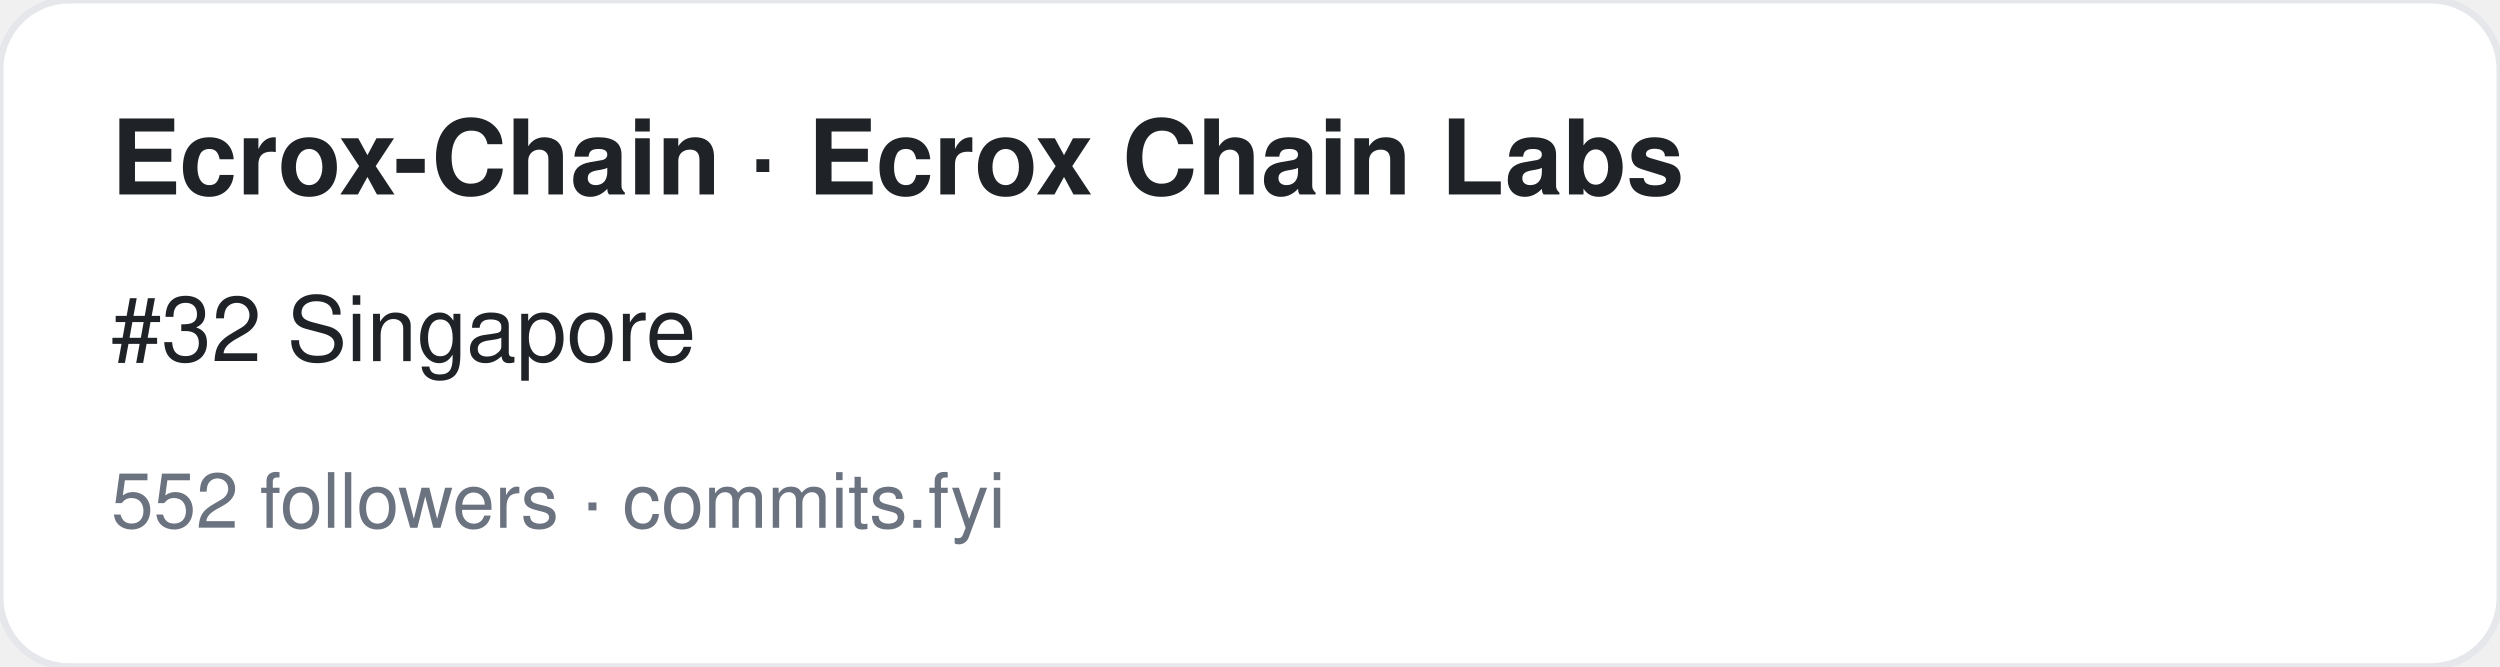
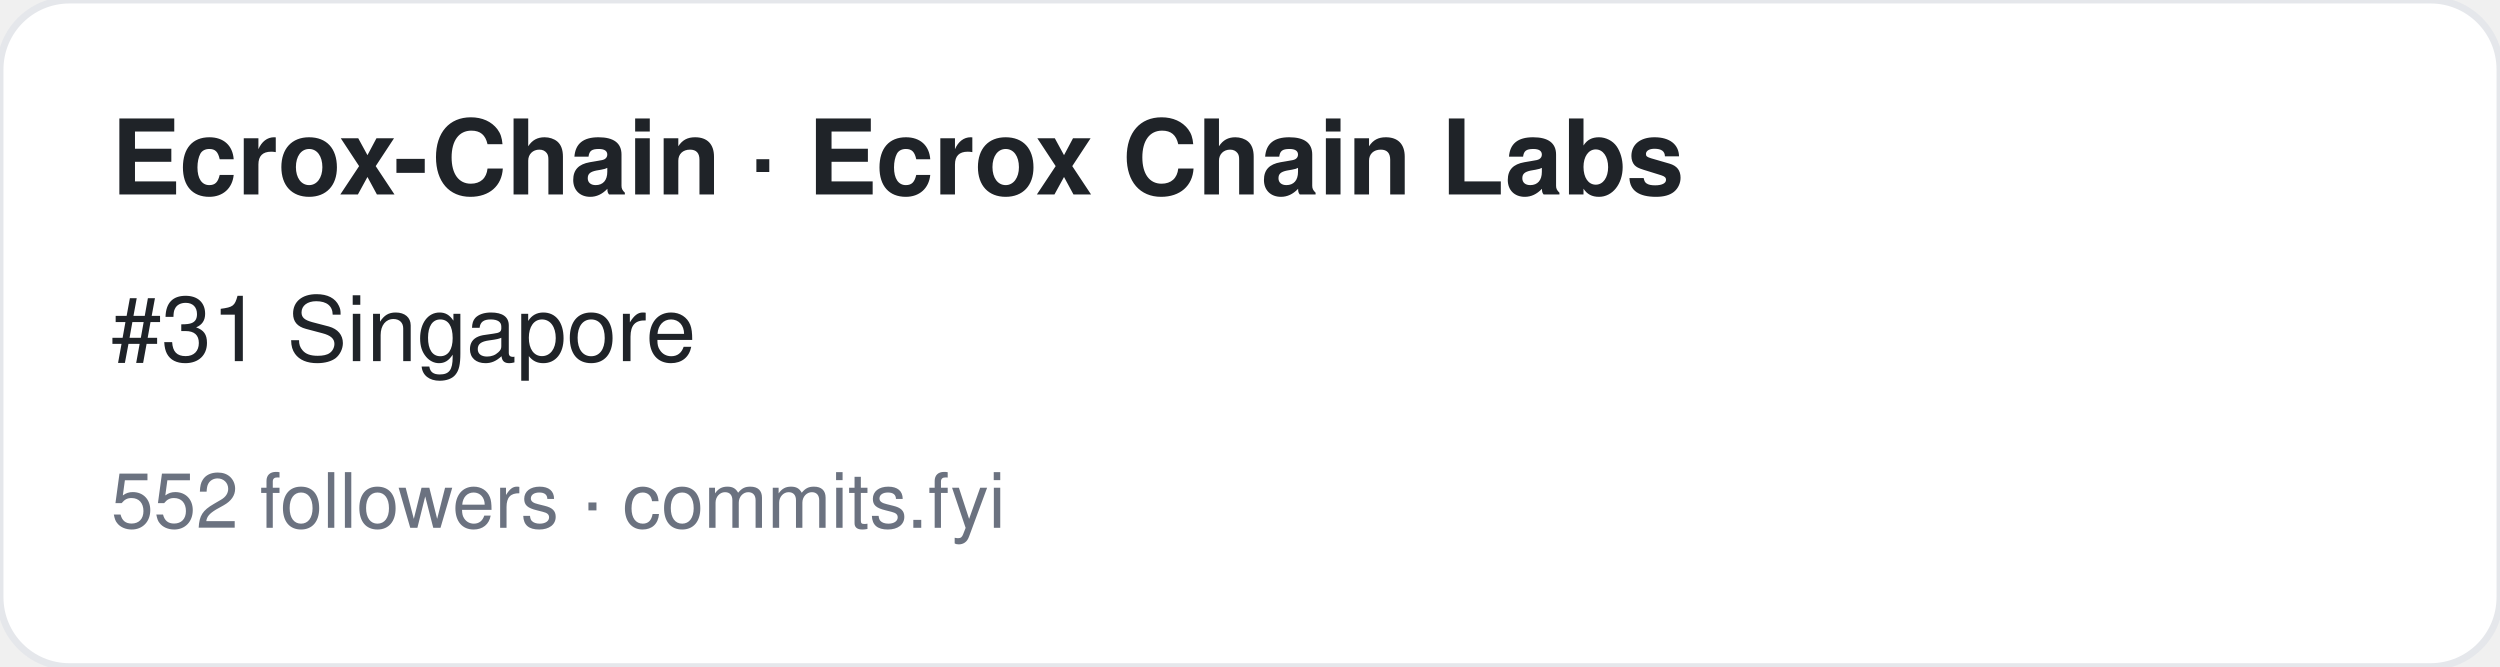
<svg xmlns="http://www.w3.org/2000/svg" width="360" height="96" viewBox="0 0 360 96" font-family="-apple-system,BlinkMacSystemFont,Segoe UI,Helvetica,Arial,sans-serif">
  <rect width="360" height="96" rx="10" fill="#ffffff" stroke="#e5e7eb" />
  <text x="16" y="28" font-size="15" font-weight="700" fill="#1f2328">Ecrox-Chain · Ecrox Chain Labs</text>
-   <text x="16" y="52" font-size="13" fill="#1f2328">#32 Singapore</text>
+   <text x="16" y="52" font-size="13" fill="#1f2328">#31 Singapore</text>
  <text x="16" y="76" font-size="11" fill="#6b7280">552 followers · commits.fyi</text>
</svg>
